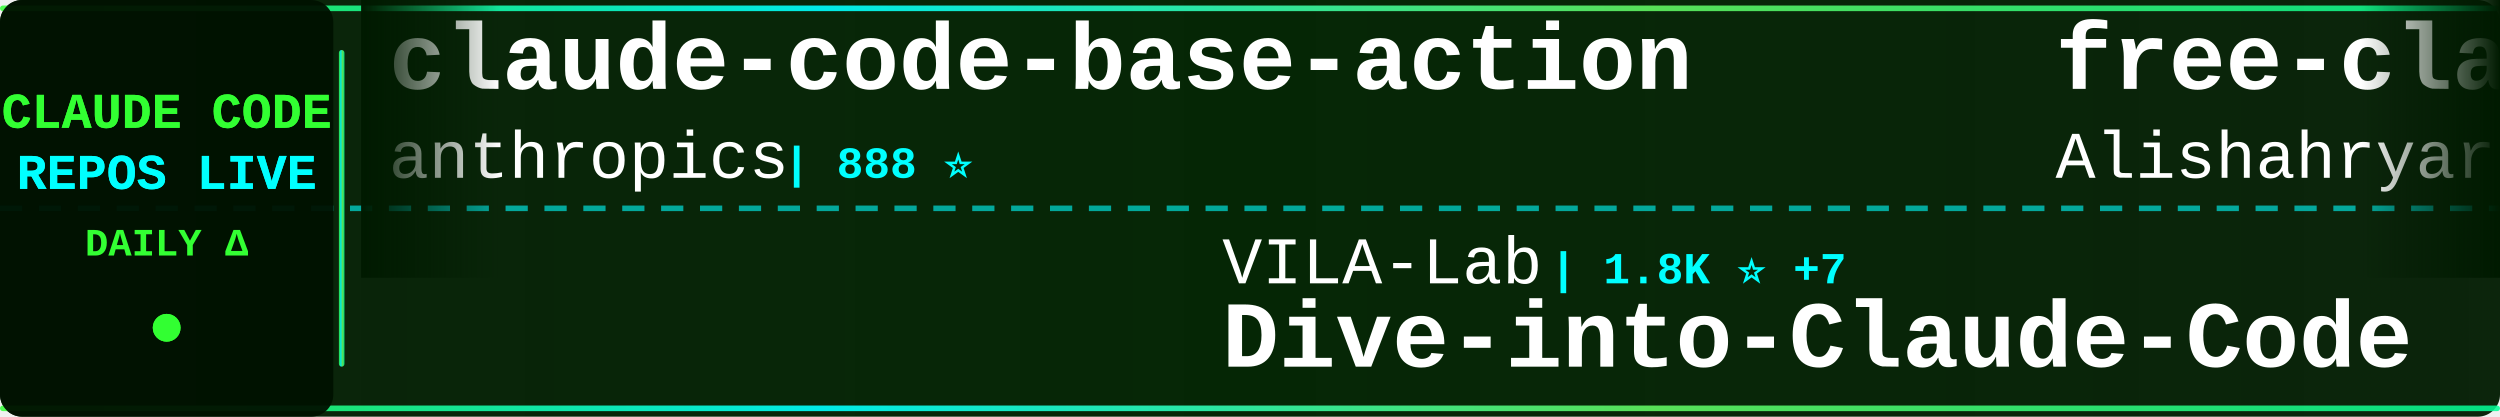
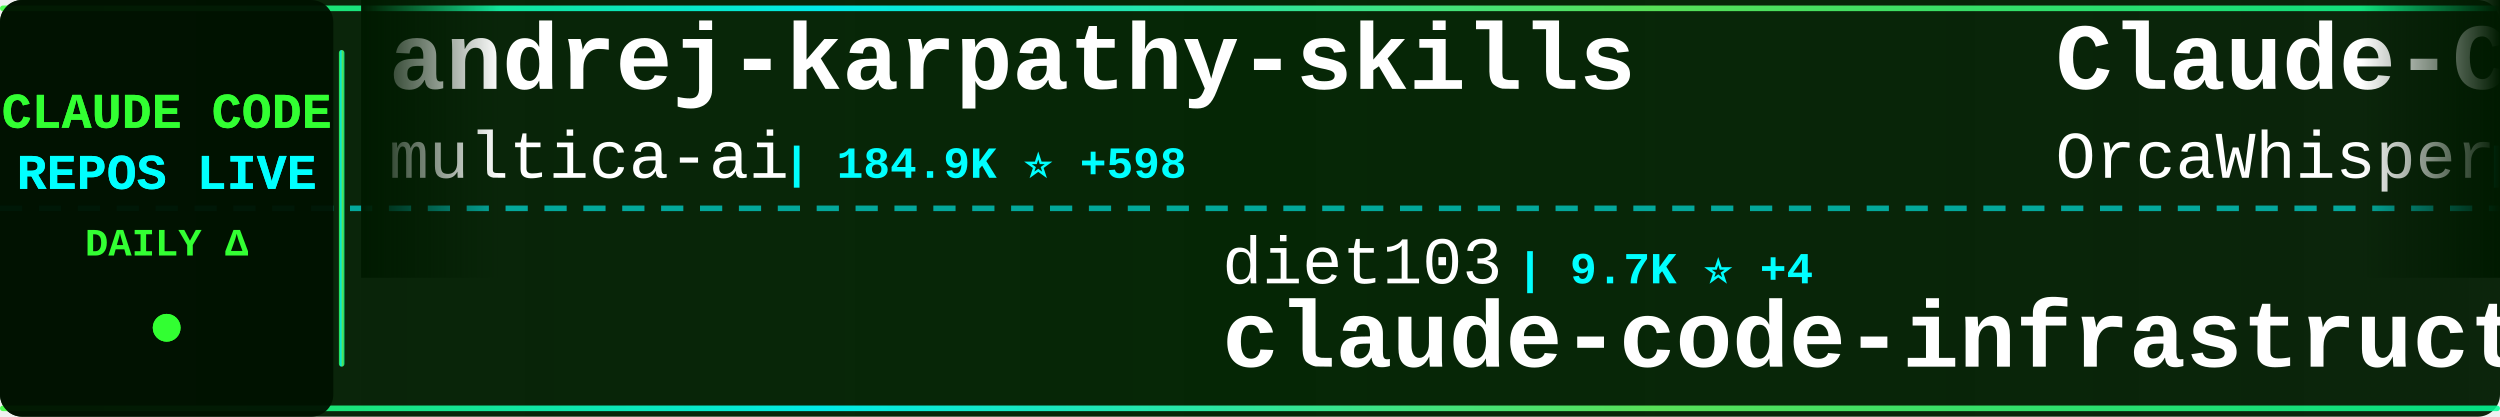
<svg xmlns="http://www.w3.org/2000/svg" width="900" height="150">
  <defs>
    <linearGradient id="tickerBg" x1="0%" y1="0%" x2="100%" y2="0%">
      <stop offset="0%" style="stop-color:#001a00;stop-opacity:0.95" />
      <stop offset="50%" style="stop-color:#002200;stop-opacity:0.98" />
      <stop offset="100%" style="stop-color:#001a00;stop-opacity:0.95" />
    </linearGradient>
    <linearGradient id="borderGrad" x1="0%" y1="0%" x2="100%" y2="0%">
      <stop offset="0%" style="stop-color:#33ff33;stop-opacity:0.85">
        <animate attributeName="stop-opacity" values="0.85;1;0.85" dur="2s" repeatCount="indefinite" />
      </stop>
      <stop offset="33%" style="stop-color:#00ffff;stop-opacity:0.9">
        <animate attributeName="stop-opacity" values="0.9;1;0.9" dur="2.2s" repeatCount="indefinite" />
      </stop>
      <stop offset="66%" style="stop-color:#66ff66;stop-opacity:0.85">
        <animate attributeName="stop-opacity" values="0.85;1;0.85" dur="1.8s" repeatCount="indefinite" />
      </stop>
      <stop offset="100%" style="stop-color:#00ff99;stop-opacity:0.85">
        <animate attributeName="stop-opacity" values="0.85;1;0.85" dur="2s" repeatCount="indefinite" />
      </stop>
    </linearGradient>
    <filter id="textGlow">
      <feGaussianBlur stdDeviation="0.1" result="coloredBlur" />
      <feMerge>
        <feMergeNode in="coloredBlur" />
        <feMergeNode in="SourceGraphic" />
      </feMerge>
    </filter>
    <filter id="metricGlow">
      <feGaussianBlur stdDeviation="0.2" result="coloredBlur" />
      <feMerge>
        <feMergeNode in="coloredBlur" />
        <feMergeNode in="SourceGraphic" />
      </feMerge>
    </filter>
    <linearGradient id="leftFade" x1="0%" y1="0%" x2="100%" y2="0%">
      <stop offset="0%" style="stop-color:#001a00;stop-opacity:1" />
      <stop offset="100%" style="stop-color:#001a00;stop-opacity:0" />
    </linearGradient>
    <linearGradient id="rightFade" x1="0%" y1="0%" x2="100%" y2="0%">
      <stop offset="0%" style="stop-color:#001a00;stop-opacity:0" />
      <stop offset="100%" style="stop-color:#001a00;stop-opacity:1" />
    </linearGradient>
  </defs>
  <rect width="900" height="150" fill="url(#tickerBg)" rx="8" />
  <rect x="0" y="2" width="900" height="2" fill="url(#borderGrad)" rx="1" />
  <rect x="0" y="146" width="900" height="2" fill="url(#borderGrad)" rx="1" />
  <line x1="0" y1="75" x2="900" y2="75" stroke="#00ffff" stroke-width="2" stroke-dasharray="8 6" opacity="0.6" />
  <rect x="0" y="0" width="120" height="150" fill="#001100" opacity="0.95" rx="8" />
  <text x="60" y="46" font-family="'Courier New', monospace" font-size="18" font-weight="bold" fill="#33ff33" text-anchor="middle" filter="url(#textGlow)">
    CLAUDE CODE
  </text>
  <text x="60" y="68" font-family="'Courier New', monospace" font-size="18" font-weight="bold" fill="#00ffff" text-anchor="middle" filter="url(#textGlow)">
    REPOS LIVE
  </text>
  <text x="60" y="92" font-family="'Courier New', monospace" font-size="14" font-weight="bold" fill="#33ff33" text-anchor="middle">
    DAILY Δ
  </text>
  <circle cx="60" cy="118" r="5" fill="#33ff33" filter="url(#metricGlow)">
    <animate attributeName="r" values="4;6;4" dur="1.5s" repeatCount="indefinite" />
    <animate attributeName="opacity" values="0.6;1;0.6" dur="1.5s" repeatCount="indefinite" />
  </circle>
  <rect x="122" y="18" width="2" height="114" fill="url(#borderGrad)" rx="1" />
  <clipPath id="tickerClip">
    <rect x="130" y="0" width="770" height="150" />
  </clipPath>
  <g clip-path="url(#tickerClip)">
    <g id="tickerItems">
      <animateTransform attributeName="transform" attributeType="XML" type="translate" from="0 0" to="-3000 0" dur="54s" repeatCount="indefinite" />
      <g transform="translate(0, 0)">
-         <text x="140" y="32" font-family="'Courier New', monospace" font-size="34" font-weight="bold" fill="#ffffff">claude-code-base-action</text>
-         <text x="140" y="64" font-family="'Courier New', monospace" font-size="24" font-weight="normal" fill="#ffffff" opacity="1.0">anthropics</text>
-         <text x="282" y="64" font-family="'Courier New', monospace" font-size="16" font-weight="bold" fill="#00ffff"> | 888 ⭐</text>
+         <text x="140" y="32" font-family="'Courier New', monospace" font-size="34" font-weight="bold" fill="#ffffff">andrej-karpathy-skills</text>
+         <text x="140" y="64" font-family="'Courier New', monospace" font-size="24" font-weight="normal" fill="#ffffff" opacity="1.0">multica-ai</text>
+         <text x="282" y="64" font-family="'Courier New', monospace" font-size="16" font-weight="bold" fill="#00ffff"> | 184.9K ⭐ +598</text>
      </g>
      <g transform="translate(300, 0)">
-         <text x="140" y="102" font-family="'Courier New', monospace" font-size="24" font-weight="normal" fill="#ffffff" opacity="1.0">VILA-Lab</text>
-         <text x="258" y="102" font-family="'Courier New', monospace" font-size="16" font-weight="bold" fill="#00ffff"> | 1.8K ⭐ +7</text>
-         <text x="140" y="132" font-family="'Courier New', monospace" font-size="34" font-weight="bold" fill="#ffffff">Dive-into-Claude-Code</text>
+         <text x="140" y="102" font-family="'Courier New', monospace" font-size="24" font-weight="normal" fill="#ffffff" opacity="1.0">diet103</text>
+         <text x="246" y="102" font-family="'Courier New', monospace" font-size="16" font-weight="bold" fill="#00ffff"> | 9.7K ⭐ +4</text>
+         <text x="140" y="132" font-family="'Courier New', monospace" font-size="34" font-weight="bold" fill="#ffffff">claude-code-infrastructu...</text>
      </g>
      <g transform="translate(600, 0)">
-         <text x="140" y="32" font-family="'Courier New', monospace" font-size="34" font-weight="bold" fill="#ffffff">free-claude-code</text>
-         <text x="140" y="64" font-family="'Courier New', monospace" font-size="24" font-weight="normal" fill="#ffffff" opacity="1.0">Alishahryar1</text>
-         <text x="306" y="64" font-family="'Courier New', monospace" font-size="16" font-weight="bold" fill="#00ffff"> | 37.7K ⭐ +207</text>
+         <text x="140" y="32" font-family="'Courier New', monospace" font-size="34" font-weight="bold" fill="#ffffff">Claude-Code</text>
+         <text x="140" y="64" font-family="'Courier New', monospace" font-size="24" font-weight="normal" fill="#ffffff" opacity="1.0">OrcaWhisper</text>
+         <text x="294" y="64" font-family="'Courier New', monospace" font-size="16" font-weight="bold" fill="#00ffff"> | 80 ⭐</text>
      </g>
      <g transform="translate(900, 0)">
        <text x="140" y="102" font-family="'Courier New', monospace" font-size="24" font-weight="normal" fill="#ffffff" opacity="1.0">guanshan</text>
        <text x="258" y="102" font-family="'Courier New', monospace" font-size="16" font-weight="bold" fill="#00ffff"> | 61 ⭐</text>
        <text x="140" y="132" font-family="'Courier New', monospace" font-size="34" font-weight="bold" fill="#ffffff">ClaudeCode</text>
      </g>
      <g transform="translate(1200, 0)">
-         <text x="140" y="32" font-family="'Courier New', monospace" font-size="34" font-weight="bold" fill="#ffffff">claude-code</text>
-         <text x="140" y="64" font-family="'Courier New', monospace" font-size="24" font-weight="normal" fill="#ffffff" opacity="1.0">RishabhK103</text>
-         <text x="294" y="64" font-family="'Courier New', monospace" font-size="16" font-weight="bold" fill="#00ffff"> | 99 ⭐ +1</text>
+         <text x="140" y="32" font-family="'Courier New', monospace" font-size="34" font-weight="bold" fill="#ffffff">Claude-Code</text>
+         <text x="140" y="64" font-family="'Courier New', monospace" font-size="24" font-weight="normal" fill="#ffffff" opacity="1.0">pengchengneo</text>
+         <text x="306" y="64" font-family="'Courier New', monospace" font-size="16" font-weight="bold" fill="#00ffff"> | 1.6K ⭐ +6</text>
      </g>
      <g transform="translate(1500, 0)">
-         <text x="140" y="102" font-family="'Courier New', monospace" font-size="24" font-weight="normal" fill="#ffffff" opacity="1.0">shareAI-lab</text>
-         <text x="294" y="102" font-family="'Courier New', monospace" font-size="16" font-weight="bold" fill="#00ffff"> | 69.0K ⭐ +208</text>
-         <text x="140" y="132" font-family="'Courier New', monospace" font-size="34" font-weight="bold" fill="#ffffff">learn-claude-code</text>
+         <text x="140" y="102" font-family="'Courier New', monospace" font-size="24" font-weight="normal" fill="#ffffff" opacity="1.0">fazxes</text>
+         <text x="234" y="102" font-family="'Courier New', monospace" font-size="16" font-weight="bold" fill="#00ffff"> | 222 ⭐</text>
+         <text x="140" y="132" font-family="'Courier New', monospace" font-size="34" font-weight="bold" fill="#ffffff">Claude-code</text>
      </g>
      <g transform="translate(1800, 0)">
-         <text x="140" y="32" font-family="'Courier New', monospace" font-size="34" font-weight="bold" fill="#ffffff">claude-code-spec-workflo...</text>
-         <text x="140" y="64" font-family="'Courier New', monospace" font-size="24" font-weight="normal" fill="#ffffff" opacity="1.0">Pimzino</text>
-         <text x="246" y="64" font-family="'Courier New', monospace" font-size="16" font-weight="bold" fill="#00ffff"> | 3.8K ⭐ +2</text>
+         <text x="140" y="32" font-family="'Courier New', monospace" font-size="34" font-weight="bold" fill="#ffffff">claude-coder</text>
+         <text x="140" y="64" font-family="'Courier New', monospace" font-size="24" font-weight="normal" fill="#ffffff" opacity="1.0">kodu-ai</text>
+         <text x="246" y="64" font-family="'Courier New', monospace" font-size="16" font-weight="bold" fill="#00ffff"> | 5.3K ⭐</text>
      </g>
      <g transform="translate(2100, 0)">
-         <text x="140" y="102" font-family="'Courier New', monospace" font-size="24" font-weight="normal" fill="#ffffff" opacity="1.0">freestylefly</text>
-         <text x="306" y="102" font-family="'Courier New', monospace" font-size="16" font-weight="bold" fill="#00ffff"> | 127 ⭐</text>
+         <text x="140" y="102" font-family="'Courier New', monospace" font-size="24" font-weight="normal" fill="#ffffff" opacity="1.0">lst97</text>
+         <text x="222" y="102" font-family="'Courier New', monospace" font-size="16" font-weight="bold" fill="#00ffff"> | 1.6K ⭐</text>
+         <text x="140" y="132" font-family="'Courier New', monospace" font-size="34" font-weight="bold" fill="#ffffff">claude-code-sub-agents</text>
+       </g>
+       <g transform="translate(2400, 0)">
+         <text x="140" y="32" font-family="'Courier New', monospace" font-size="34" font-weight="bold" fill="#ffffff">claude-code-tips</text>
+         <text x="140" y="64" font-family="'Courier New', monospace" font-size="24" font-weight="normal" fill="#ffffff" opacity="1.0">ykdojo</text>
+         <text x="234" y="64" font-family="'Courier New', monospace" font-size="16" font-weight="bold" fill="#00ffff"> | 9.0K ⭐ +15</text>
+       </g>
+       <g transform="translate(2700, 0)">
+         <text x="140" y="102" font-family="'Courier New', monospace" font-size="24" font-weight="normal" fill="#ffffff" opacity="1.0">RishabhK103</text>
+         <text x="294" y="102" font-family="'Courier New', monospace" font-size="16" font-weight="bold" fill="#00ffff"> | 99 ⭐ +1</text>
        <text x="140" y="132" font-family="'Courier New', monospace" font-size="34" font-weight="bold" fill="#ffffff">claude-code</text>
      </g>
-       <g transform="translate(2400, 0)">
-         <text x="140" y="32" font-family="'Courier New', monospace" font-size="34" font-weight="bold" fill="#ffffff">claude-code-book</text>
-         <text x="140" y="64" font-family="'Courier New', monospace" font-size="24" font-weight="normal" fill="#ffffff" opacity="1.0">lintsinghua</text>
-         <text x="294" y="64" font-family="'Courier New', monospace" font-size="16" font-weight="bold" fill="#00ffff"> | 3.8K ⭐ +14</text>
-       </g>
-       <g transform="translate(2700, 0)">
-         <text x="140" y="102" font-family="'Courier New', monospace" font-size="24" font-weight="normal" fill="#ffffff" opacity="1.0">JrCx7scC</text>
-         <text x="258" y="102" font-family="'Courier New', monospace" font-size="16" font-weight="bold" fill="#00ffff"> | 371 ⭐</text>
-         <text x="140" y="132" font-family="'Courier New', monospace" font-size="34" font-weight="bold" fill="#ffffff">claude-code-source</text>
-       </g>
      <g transform="translate(3000, 0)">
-         <text x="140" y="32" font-family="'Courier New', monospace" font-size="34" font-weight="bold" fill="#ffffff">claude-code-base-action</text>
-         <text x="140" y="64" font-family="'Courier New', monospace" font-size="24" font-weight="normal" fill="#ffffff" opacity="1.0">anthropics</text>
-         <text x="282" y="64" font-family="'Courier New', monospace" font-size="16" font-weight="bold" fill="#00ffff"> | 888 ⭐</text>
+         <text x="140" y="32" font-family="'Courier New', monospace" font-size="34" font-weight="bold" fill="#ffffff">andrej-karpathy-skills</text>
+         <text x="140" y="64" font-family="'Courier New', monospace" font-size="24" font-weight="normal" fill="#ffffff" opacity="1.0">multica-ai</text>
+         <text x="282" y="64" font-family="'Courier New', monospace" font-size="16" font-weight="bold" fill="#00ffff"> | 184.9K ⭐ +598</text>
      </g>
      <g transform="translate(3300, 0)">
-         <text x="140" y="102" font-family="'Courier New', monospace" font-size="24" font-weight="normal" fill="#ffffff" opacity="1.0">VILA-Lab</text>
-         <text x="258" y="102" font-family="'Courier New', monospace" font-size="16" font-weight="bold" fill="#00ffff"> | 1.8K ⭐ +7</text>
-         <text x="140" y="132" font-family="'Courier New', monospace" font-size="34" font-weight="bold" fill="#ffffff">Dive-into-Claude-Code</text>
+         <text x="140" y="102" font-family="'Courier New', monospace" font-size="24" font-weight="normal" fill="#ffffff" opacity="1.0">diet103</text>
+         <text x="246" y="102" font-family="'Courier New', monospace" font-size="16" font-weight="bold" fill="#00ffff"> | 9.7K ⭐ +4</text>
+         <text x="140" y="132" font-family="'Courier New', monospace" font-size="34" font-weight="bold" fill="#ffffff">claude-code-infrastructu...</text>
      </g>
      <g transform="translate(3600, 0)">
-         <text x="140" y="32" font-family="'Courier New', monospace" font-size="34" font-weight="bold" fill="#ffffff">free-claude-code</text>
-         <text x="140" y="64" font-family="'Courier New', monospace" font-size="24" font-weight="normal" fill="#ffffff" opacity="1.0">Alishahryar1</text>
-         <text x="306" y="64" font-family="'Courier New', monospace" font-size="16" font-weight="bold" fill="#00ffff"> | 37.7K ⭐ +207</text>
+         <text x="140" y="32" font-family="'Courier New', monospace" font-size="34" font-weight="bold" fill="#ffffff">Claude-Code</text>
+         <text x="140" y="64" font-family="'Courier New', monospace" font-size="24" font-weight="normal" fill="#ffffff" opacity="1.0">OrcaWhisper</text>
+         <text x="294" y="64" font-family="'Courier New', monospace" font-size="16" font-weight="bold" fill="#00ffff"> | 80 ⭐</text>
      </g>
      <g transform="translate(3900, 0)">
        <text x="140" y="102" font-family="'Courier New', monospace" font-size="24" font-weight="normal" fill="#ffffff" opacity="1.0">guanshan</text>
        <text x="258" y="102" font-family="'Courier New', monospace" font-size="16" font-weight="bold" fill="#00ffff"> | 61 ⭐</text>
        <text x="140" y="132" font-family="'Courier New', monospace" font-size="34" font-weight="bold" fill="#ffffff">ClaudeCode</text>
      </g>
    </g>
  </g>
  <rect x="130" y="0" width="50" height="100" fill="url(#leftFade)" />
  <rect x="850" y="0" width="50" height="100" fill="url(#rightFade)" />
</svg>
